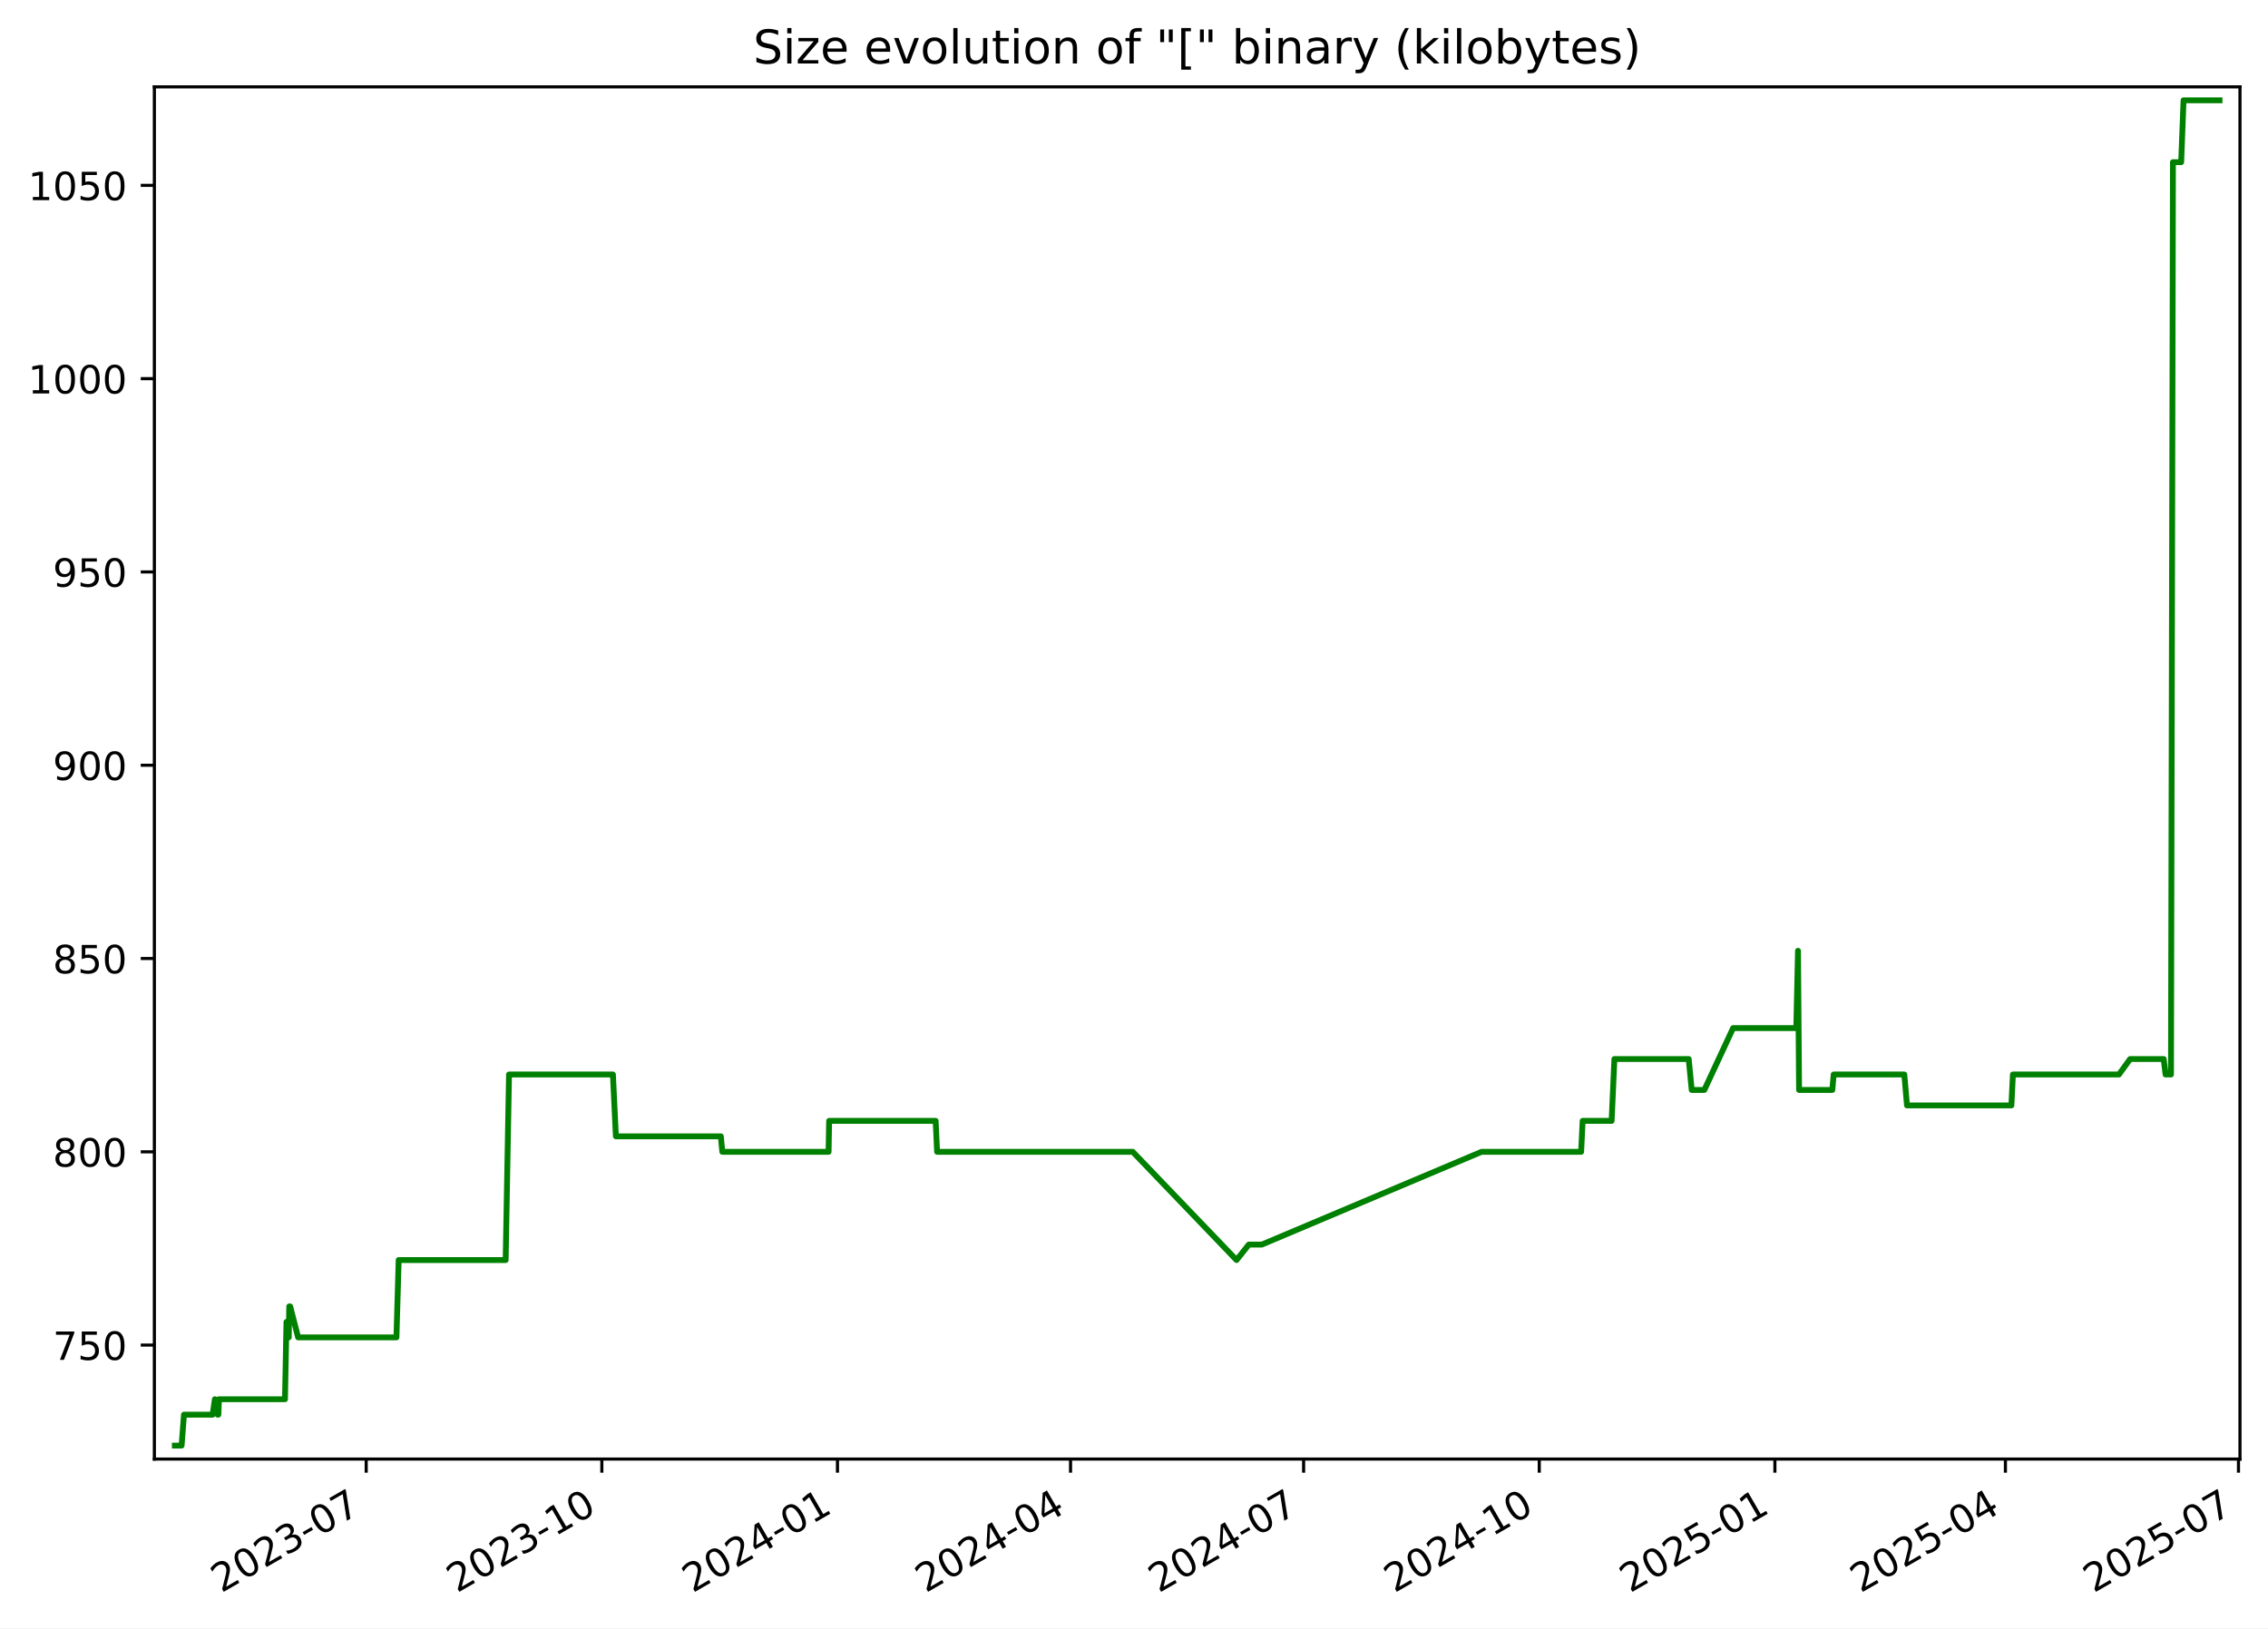
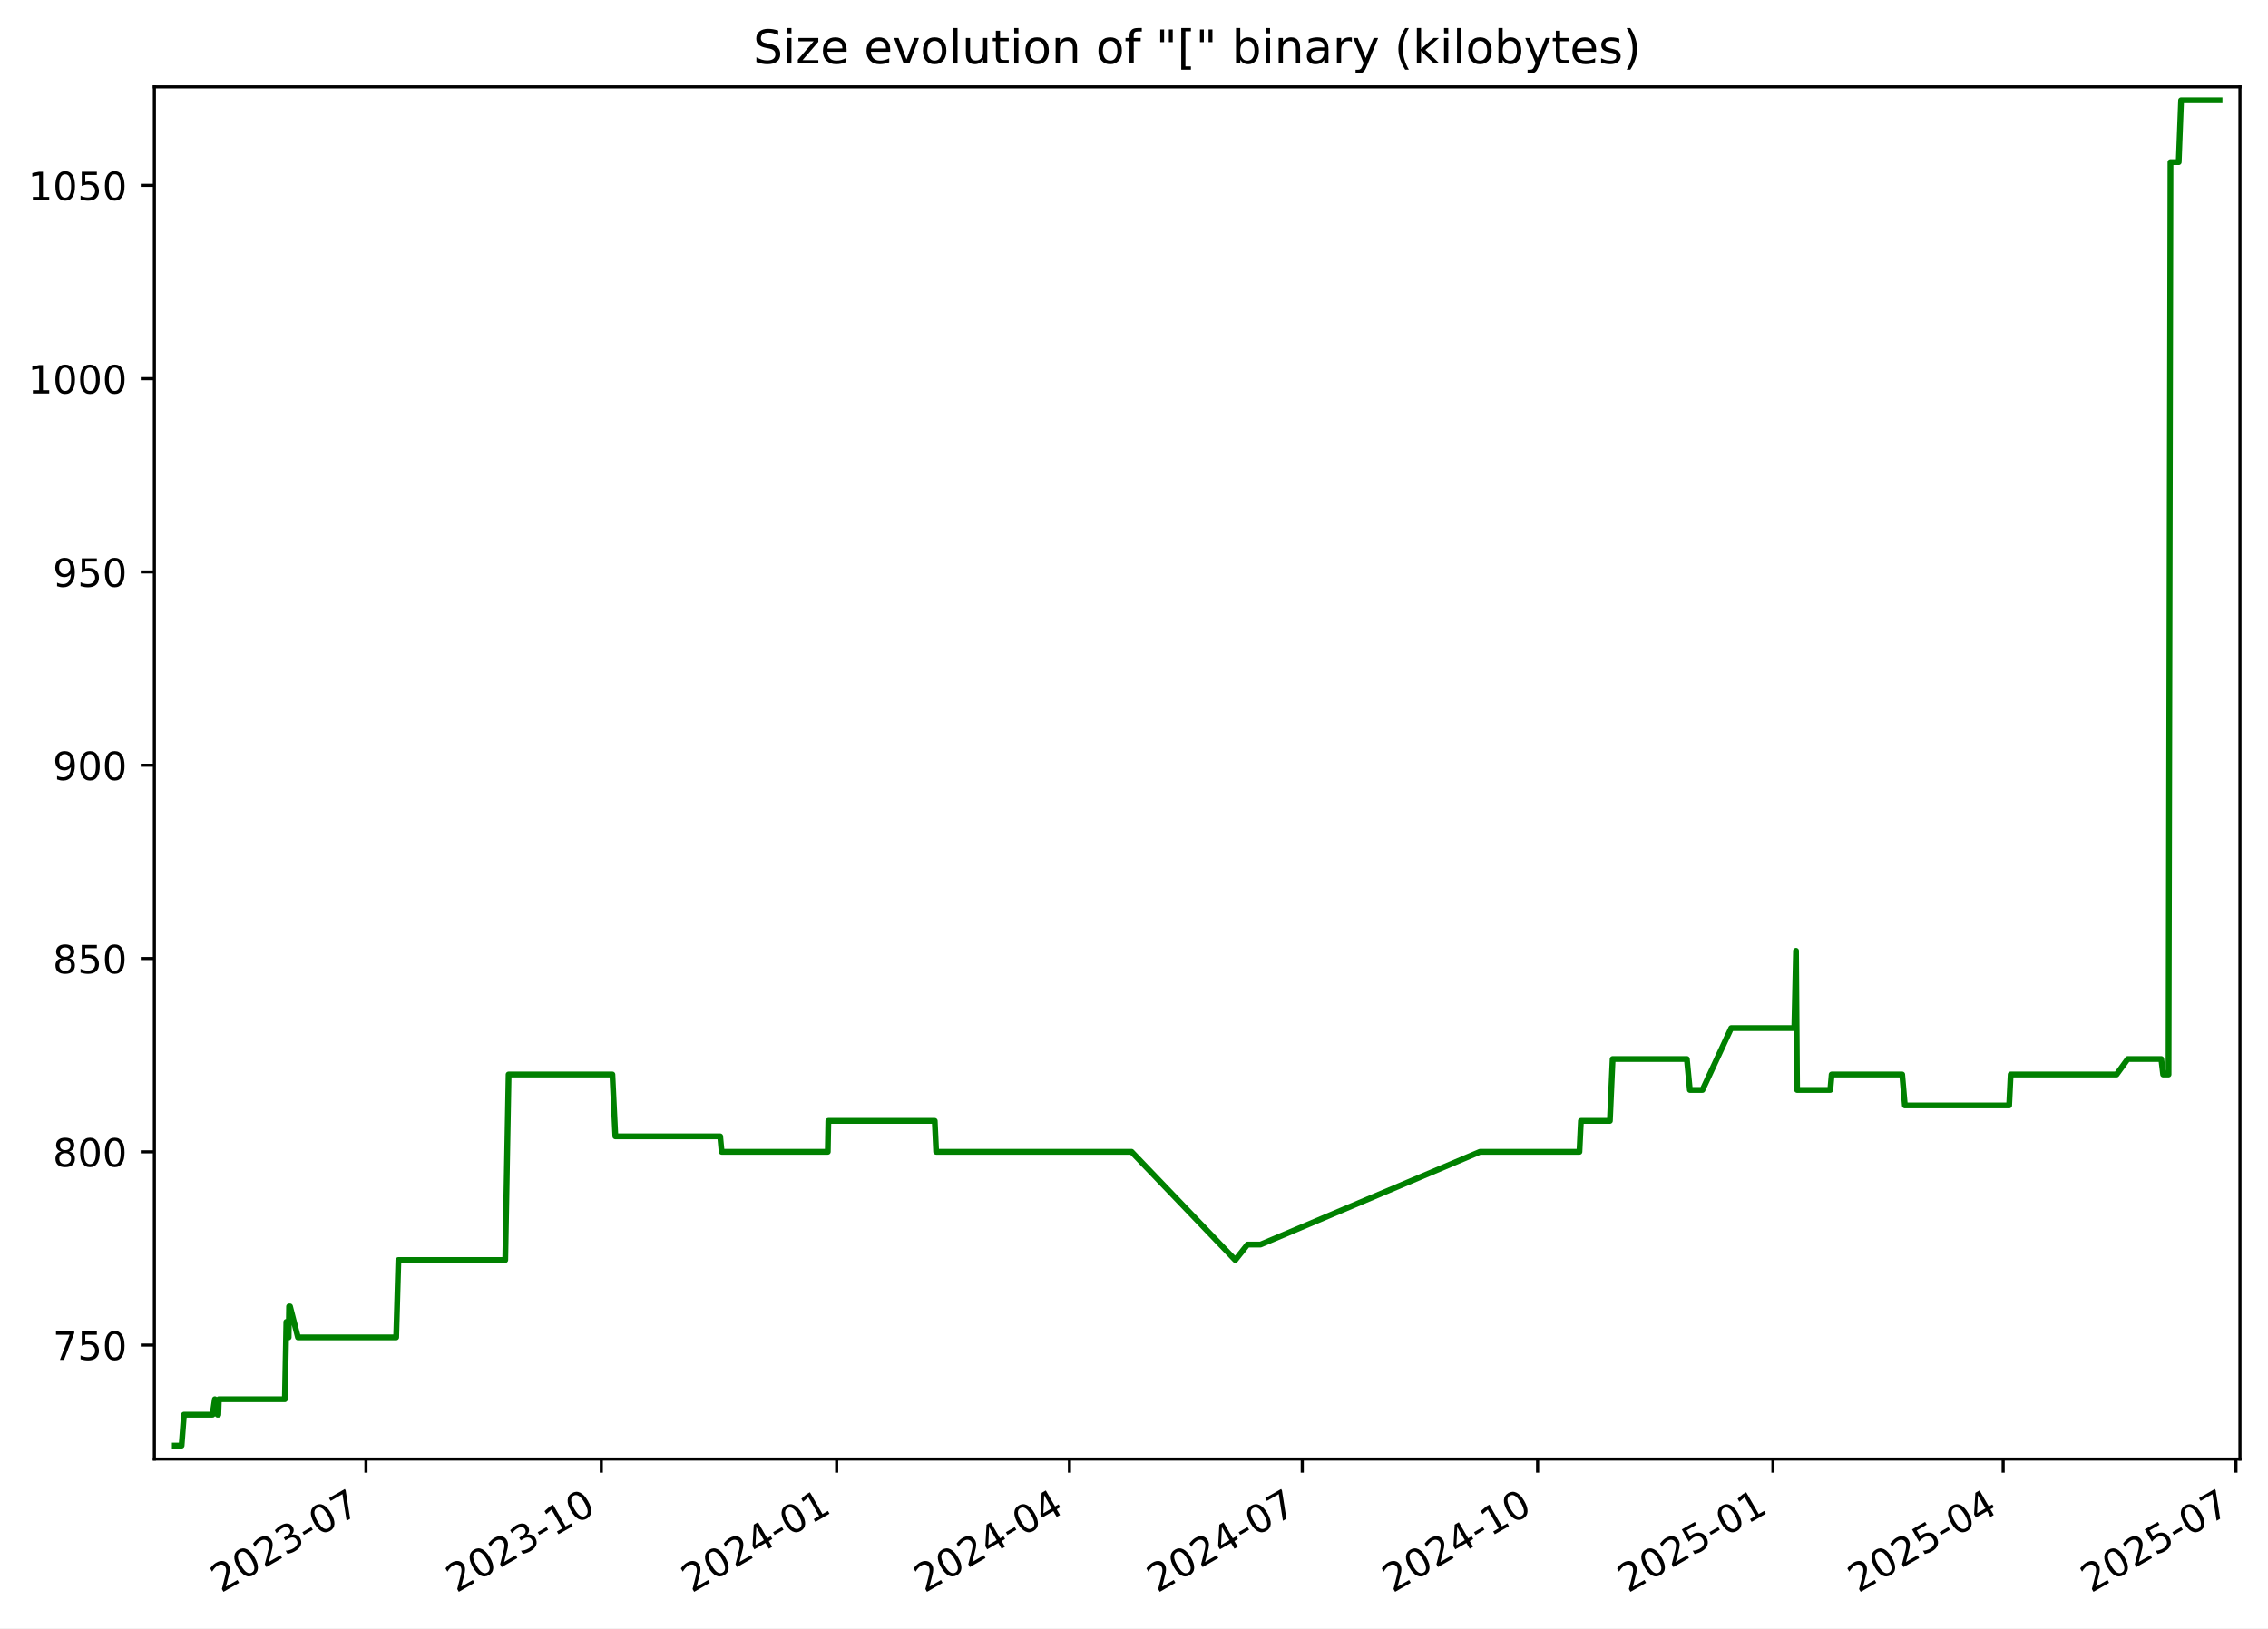
<svg xmlns="http://www.w3.org/2000/svg" xmlns:xlink="http://www.w3.org/1999/xlink" width="582.53pt" height="418.303pt" viewBox="0 0 582.53 418.303" version="1.1">
  <defs>
    <style type="text/css">*{stroke-linejoin: round; stroke-linecap: butt}</style>
  </defs>
  <g id="figure_1">
    <g id="patch_1">
      <path d="M -0 418.303  L 582.53 418.303  L 582.53 0  L -0 0  z " style="fill: #ffffff" />
    </g>
    <g id="axes_1">
      <g id="patch_2">
        <path d="M 39.65 374.83  L 575.33 374.83  L 575.33 22.318  L 39.65 22.318  z " style="fill: #ffffff" />
      </g>
      <g id="matplotlib.axis_1">
        <g id="xtick_1">
          <g id="line2d_1">
            <defs>
-               <path id="m72a0d7650d" d="M 0 0  L 0 3.5  " style="stroke: #000000; stroke-width: 0.8" />
+               <path id="me0a5b6c455" d="M 0 0  L 0 3.5  " style="stroke: #000000; stroke-width: 0.8" />
            </defs>
            <g>
-               <use xlink:href="#m72a0d7650d" x="94.057" y="374.83" style="stroke: #000000; stroke-width: 0.8" />
+               <use xlink:href="#me0a5b6c455" x="93.997" y="374.83" style="stroke: #000000; stroke-width: 0.8" />
            </g>
          </g>
          <g id="text_1">
-             <g transform="translate(56.83217 409.302) rotate(-30) scale(0.1 -0.1)">
+             <g transform="translate(56.77224 409.302) rotate(-30) scale(0.1 -0.1)">
              <defs>
                <path id="DejaVuSans-32" d="M 1228 531  L 3431 531  L 3431 0  L 469 0  L 469 531  Q 828 903 1448 1529  Q 2069 2156 2228 2338  Q 2531 2678 2651 2914  Q 2772 3150 2772 3378  Q 2772 3750 2511 3984  Q 2250 4219 1831 4219  Q 1534 4219 1204 4116  Q 875 4013 500 3803  L 500 4441  Q 881 4594 1212 4672  Q 1544 4750 1819 4750  Q 2544 4750 2975 4387  Q 3406 4025 3406 3419  Q 3406 3131 3298 2873  Q 3191 2616 2906 2266  Q 2828 2175 2409 1742  Q 1991 1309 1228 531  z " transform="scale(0.015625)" />
                <path id="DejaVuSans-30" d="M 2034 4250  Q 1547 4250 1301 3770  Q 1056 3291 1056 2328  Q 1056 1369 1301 889  Q 1547 409 2034 409  Q 2525 409 2770 889  Q 3016 1369 3016 2328  Q 3016 3291 2770 3770  Q 2525 4250 2034 4250  z M 2034 4750  Q 2819 4750 3233 4129  Q 3647 3509 3647 2328  Q 3647 1150 3233 529  Q 2819 -91 2034 -91  Q 1250 -91 836 529  Q 422 1150 422 2328  Q 422 3509 836 4129  Q 1250 4750 2034 4750  z " transform="scale(0.015625)" />
                <path id="DejaVuSans-33" d="M 2597 2516  Q 3050 2419 3304 2112  Q 3559 1806 3559 1356  Q 3559 666 3084 287  Q 2609 -91 1734 -91  Q 1441 -91 1130 -33  Q 819 25 488 141  L 488 750  Q 750 597 1062 519  Q 1375 441 1716 441  Q 2309 441 2620 675  Q 2931 909 2931 1356  Q 2931 1769 2642 2001  Q 2353 2234 1838 2234  L 1294 2234  L 1294 2753  L 1863 2753  Q 2328 2753 2575 2939  Q 2822 3125 2822 3475  Q 2822 3834 2567 4026  Q 2313 4219 1838 4219  Q 1578 4219 1281 4162  Q 984 4106 628 3988  L 628 4550  Q 988 4650 1302 4700  Q 1616 4750 1894 4750  Q 2613 4750 3031 4423  Q 3450 4097 3450 3541  Q 3450 3153 3228 2886  Q 3006 2619 2597 2516  z " transform="scale(0.015625)" />
                <path id="DejaVuSans-2d" d="M 313 2009  L 1997 2009  L 1997 1497  L 313 1497  L 313 2009  z " transform="scale(0.015625)" />
                <path id="DejaVuSans-37" d="M 525 4666  L 3525 4666  L 3525 4397  L 1831 0  L 1172 0  L 2766 4134  L 525 4134  L 525 4666  z " transform="scale(0.015625)" />
              </defs>
              <use xlink:href="#DejaVuSans-32" />
              <use xlink:href="#DejaVuSans-30" x="63.623" />
              <use xlink:href="#DejaVuSans-32" x="127.246" />
              <use xlink:href="#DejaVuSans-33" x="190.869" />
              <use xlink:href="#DejaVuSans-2d" x="254.492" />
              <use xlink:href="#DejaVuSans-30" x="290.576" />
              <use xlink:href="#DejaVuSans-37" x="354.199" />
            </g>
          </g>
        </g>
        <g id="xtick_2">
          <g id="line2d_2">
            <g>
-               <use xlink:href="#m72a0d7650d" x="154.58" y="374.83" style="stroke: #000000; stroke-width: 0.8" />
+               <use xlink:href="#me0a5b6c455" x="154.446" y="374.83" style="stroke: #000000; stroke-width: 0.8" />
            </g>
          </g>
          <g id="text_2">
-             <g transform="translate(117.3547 409.302) rotate(-30) scale(0.1 -0.1)">
+             <g transform="translate(117.221 409.302) rotate(-30) scale(0.1 -0.1)">
              <defs>
                <path id="DejaVuSans-31" d="M 794 531  L 1825 531  L 1825 4091  L 703 3866  L 703 4441  L 1819 4666  L 2450 4666  L 2450 531  L 3481 531  L 3481 0  L 794 0  L 794 531  z " transform="scale(0.015625)" />
              </defs>
              <use xlink:href="#DejaVuSans-32" />
              <use xlink:href="#DejaVuSans-30" x="63.623" />
              <use xlink:href="#DejaVuSans-32" x="127.246" />
              <use xlink:href="#DejaVuSans-33" x="190.869" />
              <use xlink:href="#DejaVuSans-2d" x="254.492" />
              <use xlink:href="#DejaVuSans-31" x="290.576" />
              <use xlink:href="#DejaVuSans-30" x="354.199" />
            </g>
          </g>
        </g>
        <g id="xtick_3">
          <g id="line2d_3">
            <g>
-               <use xlink:href="#m72a0d7650d" x="215.102" y="374.83" style="stroke: #000000; stroke-width: 0.8" />
+               <use xlink:href="#me0a5b6c455" x="214.895" y="374.83" style="stroke: #000000; stroke-width: 0.8" />
            </g>
          </g>
          <g id="text_3">
-             <g transform="translate(177.8773 409.302) rotate(-30) scale(0.1 -0.1)">
+             <g transform="translate(177.6698 409.302) rotate(-30) scale(0.1 -0.1)">
              <defs>
                <path id="DejaVuSans-34" d="M 2419 4116  L 825 1625  L 2419 1625  L 2419 4116  z M 2253 4666  L 3047 4666  L 3047 1625  L 3713 1625  L 3713 1100  L 3047 1100  L 3047 0  L 2419 0  L 2419 1100  L 313 1100  L 313 1709  L 2253 4666  z " transform="scale(0.015625)" />
              </defs>
              <use xlink:href="#DejaVuSans-32" />
              <use xlink:href="#DejaVuSans-30" x="63.623" />
              <use xlink:href="#DejaVuSans-32" x="127.246" />
              <use xlink:href="#DejaVuSans-34" x="190.869" />
              <use xlink:href="#DejaVuSans-2d" x="254.492" />
              <use xlink:href="#DejaVuSans-30" x="290.576" />
              <use xlink:href="#DejaVuSans-31" x="354.199" />
            </g>
          </g>
        </g>
        <g id="xtick_4">
          <g id="line2d_4">
            <g>
-               <use xlink:href="#m72a0d7650d" x="274.967" y="374.83" style="stroke: #000000; stroke-width: 0.8" />
+               <use xlink:href="#me0a5b6c455" x="274.686" y="374.83" style="stroke: #000000; stroke-width: 0.8" />
            </g>
          </g>
          <g id="text_4">
-             <g transform="translate(237.742 409.302) rotate(-30) scale(0.1 -0.1)">
+             <g transform="translate(237.4615 409.302) rotate(-30) scale(0.1 -0.1)">
              <use xlink:href="#DejaVuSans-32" />
              <use xlink:href="#DejaVuSans-30" x="63.623" />
              <use xlink:href="#DejaVuSans-32" x="127.246" />
              <use xlink:href="#DejaVuSans-34" x="190.869" />
              <use xlink:href="#DejaVuSans-2d" x="254.492" />
              <use xlink:href="#DejaVuSans-30" x="290.576" />
              <use xlink:href="#DejaVuSans-34" x="354.199" />
            </g>
          </g>
        </g>
        <g id="xtick_5">
          <g id="line2d_5">
            <g>
-               <use xlink:href="#m72a0d7650d" x="334.832" y="374.83" style="stroke: #000000; stroke-width: 0.8" />
+               <use xlink:href="#me0a5b6c455" x="334.478" y="374.83" style="stroke: #000000; stroke-width: 0.8" />
            </g>
          </g>
          <g id="text_5">
-             <g transform="translate(297.6067 409.302) rotate(-30) scale(0.1 -0.1)">
+             <g transform="translate(297.2533 409.302) rotate(-30) scale(0.1 -0.1)">
              <use xlink:href="#DejaVuSans-32" />
              <use xlink:href="#DejaVuSans-30" x="63.623" />
              <use xlink:href="#DejaVuSans-32" x="127.246" />
              <use xlink:href="#DejaVuSans-34" x="190.869" />
              <use xlink:href="#DejaVuSans-2d" x="254.492" />
              <use xlink:href="#DejaVuSans-30" x="290.576" />
              <use xlink:href="#DejaVuSans-37" x="354.199" />
            </g>
          </g>
        </g>
        <g id="xtick_6">
          <g id="line2d_6">
            <g>
-               <use xlink:href="#m72a0d7650d" x="395.354" y="374.83" style="stroke: #000000; stroke-width: 0.8" />
+               <use xlink:href="#me0a5b6c455" x="394.927" y="374.83" style="stroke: #000000; stroke-width: 0.8" />
            </g>
          </g>
          <g id="text_6">
-             <g transform="translate(358.1293 409.302) rotate(-30) scale(0.1 -0.1)">
+             <g transform="translate(357.702 409.302) rotate(-30) scale(0.1 -0.1)">
              <use xlink:href="#DejaVuSans-32" />
              <use xlink:href="#DejaVuSans-30" x="63.623" />
              <use xlink:href="#DejaVuSans-32" x="127.246" />
              <use xlink:href="#DejaVuSans-34" x="190.869" />
              <use xlink:href="#DejaVuSans-2d" x="254.492" />
              <use xlink:href="#DejaVuSans-31" x="290.576" />
              <use xlink:href="#DejaVuSans-30" x="354.199" />
            </g>
          </g>
        </g>
        <g id="xtick_7">
          <g id="line2d_7">
            <g>
-               <use xlink:href="#m72a0d7650d" x="455.877" y="374.83" style="stroke: #000000; stroke-width: 0.8" />
+               <use xlink:href="#me0a5b6c455" x="455.376" y="374.83" style="stroke: #000000; stroke-width: 0.8" />
            </g>
          </g>
          <g id="text_7">
-             <g transform="translate(418.6519 409.302) rotate(-30) scale(0.1 -0.1)">
+             <g transform="translate(418.1508 409.302) rotate(-30) scale(0.1 -0.1)">
              <defs>
                <path id="DejaVuSans-35" d="M 691 4666  L 3169 4666  L 3169 4134  L 1269 4134  L 1269 2991  Q 1406 3038 1543 3061  Q 1681 3084 1819 3084  Q 2600 3084 3056 2656  Q 3513 2228 3513 1497  Q 3513 744 3044 326  Q 2575 -91 1722 -91  Q 1428 -91 1123 -41  Q 819 9 494 109  L 494 744  Q 775 591 1075 516  Q 1375 441 1709 441  Q 2250 441 2565 725  Q 2881 1009 2881 1497  Q 2881 1984 2565 2268  Q 2250 2553 1709 2553  Q 1456 2553 1204 2497  Q 953 2441 691 2322  L 691 4666  z " transform="scale(0.015625)" />
              </defs>
              <use xlink:href="#DejaVuSans-32" />
              <use xlink:href="#DejaVuSans-30" x="63.623" />
              <use xlink:href="#DejaVuSans-32" x="127.246" />
              <use xlink:href="#DejaVuSans-35" x="190.869" />
              <use xlink:href="#DejaVuSans-2d" x="254.492" />
              <use xlink:href="#DejaVuSans-30" x="290.576" />
              <use xlink:href="#DejaVuSans-31" x="354.199" />
            </g>
          </g>
        </g>
        <g id="xtick_8">
          <g id="line2d_8">
            <g>
-               <use xlink:href="#m72a0d7650d" x="515.084" y="374.83" style="stroke: #000000; stroke-width: 0.8" />
+               <use xlink:href="#me0a5b6c455" x="514.51" y="374.83" style="stroke: #000000; stroke-width: 0.8" />
            </g>
          </g>
          <g id="text_8">
-             <g transform="translate(477.8587 409.302) rotate(-30) scale(0.1 -0.1)">
+             <g transform="translate(477.2855 409.302) rotate(-30) scale(0.1 -0.1)">
              <use xlink:href="#DejaVuSans-32" />
              <use xlink:href="#DejaVuSans-30" x="63.623" />
              <use xlink:href="#DejaVuSans-32" x="127.246" />
              <use xlink:href="#DejaVuSans-35" x="190.869" />
              <use xlink:href="#DejaVuSans-2d" x="254.492" />
              <use xlink:href="#DejaVuSans-30" x="290.576" />
              <use xlink:href="#DejaVuSans-34" x="354.199" />
            </g>
          </g>
        </g>
        <g id="xtick_9">
          <g id="line2d_9">
            <g>
-               <use xlink:href="#m72a0d7650d" x="574.948" y="374.83" style="stroke: #000000; stroke-width: 0.8" />
+               <use xlink:href="#me0a5b6c455" x="574.302" y="374.83" style="stroke: #000000; stroke-width: 0.8" />
            </g>
          </g>
          <g id="text_9">
-             <g transform="translate(537.7234 409.302) rotate(-30) scale(0.1 -0.1)">
+             <g transform="translate(537.0772 409.302) rotate(-30) scale(0.1 -0.1)">
              <use xlink:href="#DejaVuSans-32" />
              <use xlink:href="#DejaVuSans-30" x="63.623" />
              <use xlink:href="#DejaVuSans-32" x="127.246" />
              <use xlink:href="#DejaVuSans-35" x="190.869" />
              <use xlink:href="#DejaVuSans-2d" x="254.492" />
              <use xlink:href="#DejaVuSans-30" x="290.576" />
              <use xlink:href="#DejaVuSans-37" x="354.199" />
            </g>
          </g>
        </g>
      </g>
      <g id="matplotlib.axis_2">
        <g id="ytick_1">
          <g id="line2d_10">
            <defs>
-               <path id="m72b360b7e5" d="M 0 0  L -3.5 0  " style="stroke: #000000; stroke-width: 0.8" />
+               <path id="m01970173f2" d="M 0 0  L -3.5 0  " style="stroke: #000000; stroke-width: 0.8" />
            </defs>
            <g>
-               <use xlink:href="#m72b360b7e5" x="39.65" y="345.553" style="stroke: #000000; stroke-width: 0.8" />
+               <use xlink:href="#m01970173f2" x="39.65" y="345.553" style="stroke: #000000; stroke-width: 0.8" />
            </g>
          </g>
          <g id="text_10">
            <g transform="translate(13.5625 349.3527) scale(0.1 -0.1)">
              <use xlink:href="#DejaVuSans-37" />
              <use xlink:href="#DejaVuSans-35" x="63.623" />
              <use xlink:href="#DejaVuSans-30" x="127.246" />
            </g>
          </g>
        </g>
        <g id="ytick_2">
          <g id="line2d_11">
            <g>
-               <use xlink:href="#m72b360b7e5" x="39.65" y="295.898" style="stroke: #000000; stroke-width: 0.8" />
+               <use xlink:href="#m01970173f2" x="39.65" y="295.898" style="stroke: #000000; stroke-width: 0.8" />
            </g>
          </g>
          <g id="text_11">
            <g transform="translate(13.5625 299.6975) scale(0.1 -0.1)">
              <defs>
                <path id="DejaVuSans-38" d="M 2034 2216  Q 1584 2216 1326 1975  Q 1069 1734 1069 1313  Q 1069 891 1326 650  Q 1584 409 2034 409  Q 2484 409 2743 651  Q 3003 894 3003 1313  Q 3003 1734 2745 1975  Q 2488 2216 2034 2216  z M 1403 2484  Q 997 2584 770 2862  Q 544 3141 544 3541  Q 544 4100 942 4425  Q 1341 4750 2034 4750  Q 2731 4750 3128 4425  Q 3525 4100 3525 3541  Q 3525 3141 3298 2862  Q 3072 2584 2669 2484  Q 3125 2378 3379 2068  Q 3634 1759 3634 1313  Q 3634 634 3220 271  Q 2806 -91 2034 -91  Q 1263 -91 848 271  Q 434 634 434 1313  Q 434 1759 690 2068  Q 947 2378 1403 2484  z M 1172 3481  Q 1172 3119 1398 2916  Q 1625 2713 2034 2713  Q 2441 2713 2670 2916  Q 2900 3119 2900 3481  Q 2900 3844 2670 4047  Q 2441 4250 2034 4250  Q 1625 4250 1398 4047  Q 1172 3844 1172 3481  z " transform="scale(0.015625)" />
              </defs>
              <use xlink:href="#DejaVuSans-38" />
              <use xlink:href="#DejaVuSans-30" x="63.623" />
              <use xlink:href="#DejaVuSans-30" x="127.246" />
            </g>
          </g>
        </g>
        <g id="ytick_3">
          <g id="line2d_12">
            <g>
-               <use xlink:href="#m72b360b7e5" x="39.65" y="246.243" style="stroke: #000000; stroke-width: 0.8" />
+               <use xlink:href="#m01970173f2" x="39.65" y="246.243" style="stroke: #000000; stroke-width: 0.8" />
            </g>
          </g>
          <g id="text_12">
            <g transform="translate(13.5625 250.0423) scale(0.1 -0.1)">
              <use xlink:href="#DejaVuSans-38" />
              <use xlink:href="#DejaVuSans-35" x="63.623" />
              <use xlink:href="#DejaVuSans-30" x="127.246" />
            </g>
          </g>
        </g>
        <g id="ytick_4">
          <g id="line2d_13">
            <g>
-               <use xlink:href="#m72b360b7e5" x="39.65" y="196.588" style="stroke: #000000; stroke-width: 0.8" />
+               <use xlink:href="#m01970173f2" x="39.65" y="196.588" style="stroke: #000000; stroke-width: 0.8" />
            </g>
          </g>
          <g id="text_13">
            <g transform="translate(13.5625 200.3871) scale(0.1 -0.1)">
              <defs>
                <path id="DejaVuSans-39" d="M 703 97  L 703 672  Q 941 559 1184 500  Q 1428 441 1663 441  Q 2288 441 2617 861  Q 2947 1281 2994 2138  Q 2813 1869 2534 1725  Q 2256 1581 1919 1581  Q 1219 1581 811 2004  Q 403 2428 403 3163  Q 403 3881 828 4315  Q 1253 4750 1959 4750  Q 2769 4750 3195 4129  Q 3622 3509 3622 2328  Q 3622 1225 3098 567  Q 2575 -91 1691 -91  Q 1453 -91 1209 -44  Q 966 3 703 97  z M 1959 2075  Q 2384 2075 2632 2365  Q 2881 2656 2881 3163  Q 2881 3666 2632 3958  Q 2384 4250 1959 4250  Q 1534 4250 1286 3958  Q 1038 3666 1038 3163  Q 1038 2656 1286 2365  Q 1534 2075 1959 2075  z " transform="scale(0.015625)" />
              </defs>
              <use xlink:href="#DejaVuSans-39" />
              <use xlink:href="#DejaVuSans-30" x="63.623" />
              <use xlink:href="#DejaVuSans-30" x="127.246" />
            </g>
          </g>
        </g>
        <g id="ytick_5">
          <g id="line2d_14">
            <g>
-               <use xlink:href="#m72b360b7e5" x="39.65" y="146.933" style="stroke: #000000; stroke-width: 0.8" />
+               <use xlink:href="#m01970173f2" x="39.65" y="146.933" style="stroke: #000000; stroke-width: 0.8" />
            </g>
          </g>
          <g id="text_14">
            <g transform="translate(13.5625 150.732) scale(0.1 -0.1)">
              <use xlink:href="#DejaVuSans-39" />
              <use xlink:href="#DejaVuSans-35" x="63.623" />
              <use xlink:href="#DejaVuSans-30" x="127.246" />
            </g>
          </g>
        </g>
        <g id="ytick_6">
          <g id="line2d_15">
            <g>
-               <use xlink:href="#m72b360b7e5" x="39.65" y="97.278" style="stroke: #000000; stroke-width: 0.8" />
+               <use xlink:href="#m01970173f2" x="39.65" y="97.278" style="stroke: #000000; stroke-width: 0.8" />
            </g>
          </g>
          <g id="text_15">
            <g transform="translate(7.2 101.0768) scale(0.1 -0.1)">
              <use xlink:href="#DejaVuSans-31" />
              <use xlink:href="#DejaVuSans-30" x="63.623" />
              <use xlink:href="#DejaVuSans-30" x="127.246" />
              <use xlink:href="#DejaVuSans-30" x="190.869" />
            </g>
          </g>
        </g>
        <g id="ytick_7">
          <g id="line2d_16">
            <g>
-               <use xlink:href="#m72b360b7e5" x="39.65" y="47.622" style="stroke: #000000; stroke-width: 0.8" />
+               <use xlink:href="#m01970173f2" x="39.65" y="47.622" style="stroke: #000000; stroke-width: 0.8" />
            </g>
          </g>
          <g id="text_16">
            <g transform="translate(7.2 51.42162) scale(0.1 -0.1)">
              <use xlink:href="#DejaVuSans-31" />
              <use xlink:href="#DejaVuSans-30" x="63.623" />
              <use xlink:href="#DejaVuSans-35" x="127.246" />
              <use xlink:href="#DejaVuSans-30" x="190.869" />
            </g>
          </g>
        </g>
      </g>
      <g id="line2d_17">
-         <path d="M 44.902 371.374  L 46.643 371.374  L 47.252 363.429  L 54.605 363.429  L 55.196 359.457  L 55.904 363.429  L 56.085 363.429  L 56.233 359.457  L 73.198 359.457  L 73.583 339.595  L 74.172 343.567  L 74.29 335.622  L 74.523 335.622  L 76.574 343.567  L 101.826 343.567  L 102.399 323.705  L 129.876 323.705  L 130.742 276.036  L 157.428 276.036  L 158.191 291.926  L 185.149 291.926  L 185.526 295.898  L 212.819 295.898  L 212.961 287.953  L 240.321 287.953  L 240.691 295.898  L 290.94 295.898  L 317.603 323.705  L 320.752 319.733  L 324.091 319.733  L 380.543 295.898  L 406.114 295.898  L 406.497 287.953  L 413.944 287.953  L 414.655 272.064  L 433.741 272.064  L 434.513 280.009  L 437.752 280.009  L 445.142 264.119  L 461.373 264.119  L 461.812 244.257  L 462.088 280.009  L 470.625 280.009  L 470.978 276.036  L 489.117 276.036  L 489.808 283.981  L 516.622 283.981  L 517.01 276.036  L 544.242 276.036  L 547.116 272.064  L 555.742 272.064  L 556.218 276.036  L 557.614 276.036  L 558.114 41.664  L 560.228 41.664  L 560.84 25.774  L 570.078 25.774  L 570.078 25.774  " clip-path="url(#p275fe65c3f)" style="fill: none; stroke: #008000; stroke-width: 1.5; stroke-linecap: square" />
+         <path d="M 44.902 371.374  L 46.641 371.374  L 47.25 363.429  L 54.593 363.429  L 55.184 359.457  L 55.89 363.429  L 56.071 363.429  L 56.219 359.457  L 73.164 359.457  L 73.548 339.595  L 74.136 343.567  L 74.254 335.622  L 74.487 335.622  L 76.535 343.567  L 101.757 343.567  L 102.329 323.705  L 129.772 323.705  L 130.638 276.036  L 157.291 276.036  L 158.053 291.926  L 184.978 291.926  L 185.354 295.898  L 212.615 295.898  L 212.756 287.953  L 240.083 287.953  L 240.452 295.898  L 290.64 295.898  L 317.271 323.705  L 320.415 319.733  L 323.75 319.733  L 380.133 295.898  L 405.674 295.898  L 406.056 287.953  L 413.494 287.953  L 414.205 272.064  L 433.267 272.064  L 434.038 280.009  L 437.273 280.009  L 444.654 264.119  L 460.866 264.119  L 461.304 244.257  L 461.579 280.009  L 470.106 280.009  L 470.458 276.036  L 488.575 276.036  L 489.265 283.981  L 516.047 283.981  L 516.434 276.036  L 543.633 276.036  L 546.504 272.064  L 555.119 272.064  L 555.595 276.036  L 556.989 276.036  L 557.488 41.664  L 559.6 41.664  L 560.211 25.774  L 570.078 25.774  L 570.078 25.774  " clip-path="url(#p9f200bb91f)" style="fill: none; stroke: #008000; stroke-width: 1.5; stroke-linecap: square" />
      </g>
      <g id="patch_3">
        <path d="M 39.65 374.83  L 39.65 22.318  " style="fill: none; stroke: #000000; stroke-width: 0.8; stroke-linejoin: miter; stroke-linecap: square" />
      </g>
      <g id="patch_4">
        <path d="M 575.33 374.83  L 575.33 22.318  " style="fill: none; stroke: #000000; stroke-width: 0.8; stroke-linejoin: miter; stroke-linecap: square" />
      </g>
      <g id="patch_5">
        <path d="M 39.65 374.83  L 575.33 374.83  " style="fill: none; stroke: #000000; stroke-width: 0.8; stroke-linejoin: miter; stroke-linecap: square" />
      </g>
      <g id="patch_6">
        <path d="M 39.65 22.318  L 575.33 22.318  " style="fill: none; stroke: #000000; stroke-width: 0.8; stroke-linejoin: miter; stroke-linecap: square" />
      </g>
      <g id="text_17">
        <g transform="translate(193.4534 16.31812) scale(0.12 -0.12)">
          <defs>
            <path id="DejaVuSans-53" d="M 3425 4513  L 3425 3897  Q 3066 4069 2747 4153  Q 2428 4238 2131 4238  Q 1616 4238 1336 4038  Q 1056 3838 1056 3469  Q 1056 3159 1242 3001  Q 1428 2844 1947 2747  L 2328 2669  Q 3034 2534 3370 2195  Q 3706 1856 3706 1288  Q 3706 609 3251 259  Q 2797 -91 1919 -91  Q 1588 -91 1214 -16  Q 841 59 441 206  L 441 856  Q 825 641 1194 531  Q 1563 422 1919 422  Q 2459 422 2753 634  Q 3047 847 3047 1241  Q 3047 1584 2836 1778  Q 2625 1972 2144 2069  L 1759 2144  Q 1053 2284 737 2584  Q 422 2884 422 3419  Q 422 4038 858 4394  Q 1294 4750 2059 4750  Q 2388 4750 2728 4690  Q 3069 4631 3425 4513  z " transform="scale(0.015625)" />
            <path id="DejaVuSans-69" d="M 603 3500  L 1178 3500  L 1178 0  L 603 0  L 603 3500  z M 603 4863  L 1178 4863  L 1178 4134  L 603 4134  L 603 4863  z " transform="scale(0.015625)" />
            <path id="DejaVuSans-7a" d="M 353 3500  L 3084 3500  L 3084 2975  L 922 459  L 3084 459  L 3084 0  L 275 0  L 275 525  L 2438 3041  L 353 3041  L 353 3500  z " transform="scale(0.015625)" />
            <path id="DejaVuSans-65" d="M 3597 1894  L 3597 1613  L 953 1613  Q 991 1019 1311 708  Q 1631 397 2203 397  Q 2534 397 2845 478  Q 3156 559 3463 722  L 3463 178  Q 3153 47 2828 -22  Q 2503 -91 2169 -91  Q 1331 -91 842 396  Q 353 884 353 1716  Q 353 2575 817 3079  Q 1281 3584 2069 3584  Q 2775 3584 3186 3129  Q 3597 2675 3597 1894  z M 3022 2063  Q 3016 2534 2758 2815  Q 2500 3097 2075 3097  Q 1594 3097 1305 2825  Q 1016 2553 972 2059  L 3022 2063  z " transform="scale(0.015625)" />
            <path id="DejaVuSans-20" transform="scale(0.015625)" />
            <path id="DejaVuSans-76" d="M 191 3500  L 800 3500  L 1894 563  L 2988 3500  L 3597 3500  L 2284 0  L 1503 0  L 191 3500  z " transform="scale(0.015625)" />
            <path id="DejaVuSans-6f" d="M 1959 3097  Q 1497 3097 1228 2736  Q 959 2375 959 1747  Q 959 1119 1226 758  Q 1494 397 1959 397  Q 2419 397 2687 759  Q 2956 1122 2956 1747  Q 2956 2369 2687 2733  Q 2419 3097 1959 3097  z M 1959 3584  Q 2709 3584 3137 3096  Q 3566 2609 3566 1747  Q 3566 888 3137 398  Q 2709 -91 1959 -91  Q 1206 -91 779 398  Q 353 888 353 1747  Q 353 2609 779 3096  Q 1206 3584 1959 3584  z " transform="scale(0.015625)" />
            <path id="DejaVuSans-6c" d="M 603 4863  L 1178 4863  L 1178 0  L 603 0  L 603 4863  z " transform="scale(0.015625)" />
            <path id="DejaVuSans-75" d="M 544 1381  L 544 3500  L 1119 3500  L 1119 1403  Q 1119 906 1312 657  Q 1506 409 1894 409  Q 2359 409 2629 706  Q 2900 1003 2900 1516  L 2900 3500  L 3475 3500  L 3475 0  L 2900 0  L 2900 538  Q 2691 219 2414 64  Q 2138 -91 1772 -91  Q 1169 -91 856 284  Q 544 659 544 1381  z M 1991 3584  L 1991 3584  z " transform="scale(0.015625)" />
            <path id="DejaVuSans-74" d="M 1172 4494  L 1172 3500  L 2356 3500  L 2356 3053  L 1172 3053  L 1172 1153  Q 1172 725 1289 603  Q 1406 481 1766 481  L 2356 481  L 2356 0  L 1766 0  Q 1100 0 847 248  Q 594 497 594 1153  L 594 3053  L 172 3053  L 172 3500  L 594 3500  L 594 4494  L 1172 4494  z " transform="scale(0.015625)" />
            <path id="DejaVuSans-6e" d="M 3513 2113  L 3513 0  L 2938 0  L 2938 2094  Q 2938 2591 2744 2837  Q 2550 3084 2163 3084  Q 1697 3084 1428 2787  Q 1159 2491 1159 1978  L 1159 0  L 581 0  L 581 3500  L 1159 3500  L 1159 2956  Q 1366 3272 1645 3428  Q 1925 3584 2291 3584  Q 2894 3584 3203 3211  Q 3513 2838 3513 2113  z " transform="scale(0.015625)" />
            <path id="DejaVuSans-66" d="M 2375 4863  L 2375 4384  L 1825 4384  Q 1516 4384 1395 4259  Q 1275 4134 1275 3809  L 1275 3500  L 2222 3500  L 2222 3053  L 1275 3053  L 1275 0  L 697 0  L 697 3053  L 147 3053  L 147 3500  L 697 3500  L 697 3744  Q 697 4328 969 4595  Q 1241 4863 1831 4863  L 2375 4863  z " transform="scale(0.015625)" />
            <path id="DejaVuSans-22" d="M 1147 4666  L 1147 2931  L 616 2931  L 616 4666  L 1147 4666  z M 2328 4666  L 2328 2931  L 1797 2931  L 1797 4666  L 2328 4666  z " transform="scale(0.015625)" />
            <path id="DejaVuSans-5b" d="M 550 4863  L 1875 4863  L 1875 4416  L 1125 4416  L 1125 -397  L 1875 -397  L 1875 -844  L 550 -844  L 550 4863  z " transform="scale(0.015625)" />
            <path id="DejaVuSans-62" d="M 3116 1747  Q 3116 2381 2855 2742  Q 2594 3103 2138 3103  Q 1681 3103 1420 2742  Q 1159 2381 1159 1747  Q 1159 1113 1420 752  Q 1681 391 2138 391  Q 2594 391 2855 752  Q 3116 1113 3116 1747  z M 1159 2969  Q 1341 3281 1617 3432  Q 1894 3584 2278 3584  Q 2916 3584 3314 3078  Q 3713 2572 3713 1747  Q 3713 922 3314 415  Q 2916 -91 2278 -91  Q 1894 -91 1617 61  Q 1341 213 1159 525  L 1159 0  L 581 0  L 581 4863  L 1159 4863  L 1159 2969  z " transform="scale(0.015625)" />
            <path id="DejaVuSans-61" d="M 2194 1759  Q 1497 1759 1228 1600  Q 959 1441 959 1056  Q 959 750 1161 570  Q 1363 391 1709 391  Q 2188 391 2477 730  Q 2766 1069 2766 1631  L 2766 1759  L 2194 1759  z M 3341 1997  L 3341 0  L 2766 0  L 2766 531  Q 2569 213 2275 61  Q 1981 -91 1556 -91  Q 1019 -91 701 211  Q 384 513 384 1019  Q 384 1609 779 1909  Q 1175 2209 1959 2209  L 2766 2209  L 2766 2266  Q 2766 2663 2505 2880  Q 2244 3097 1772 3097  Q 1472 3097 1187 3025  Q 903 2953 641 2809  L 641 3341  Q 956 3463 1253 3523  Q 1550 3584 1831 3584  Q 2591 3584 2966 3190  Q 3341 2797 3341 1997  z " transform="scale(0.015625)" />
            <path id="DejaVuSans-72" d="M 2631 2963  Q 2534 3019 2420 3045  Q 2306 3072 2169 3072  Q 1681 3072 1420 2755  Q 1159 2438 1159 1844  L 1159 0  L 581 0  L 581 3500  L 1159 3500  L 1159 2956  Q 1341 3275 1631 3429  Q 1922 3584 2338 3584  Q 2397 3584 2469 3576  Q 2541 3569 2628 3553  L 2631 2963  z " transform="scale(0.015625)" />
            <path id="DejaVuSans-79" d="M 2059 -325  Q 1816 -950 1584 -1140  Q 1353 -1331 966 -1331  L 506 -1331  L 506 -850  L 844 -850  Q 1081 -850 1212 -737  Q 1344 -625 1503 -206  L 1606 56  L 191 3500  L 800 3500  L 1894 763  L 2988 3500  L 3597 3500  L 2059 -325  z " transform="scale(0.015625)" />
            <path id="DejaVuSans-28" d="M 1984 4856  Q 1566 4138 1362 3434  Q 1159 2731 1159 2009  Q 1159 1288 1364 580  Q 1569 -128 1984 -844  L 1484 -844  Q 1016 -109 783 600  Q 550 1309 550 2009  Q 550 2706 781 3412  Q 1013 4119 1484 4856  L 1984 4856  z " transform="scale(0.015625)" />
            <path id="DejaVuSans-6b" d="M 581 4863  L 1159 4863  L 1159 1991  L 2875 3500  L 3609 3500  L 1753 1863  L 3688 0  L 2938 0  L 1159 1709  L 1159 0  L 581 0  L 581 4863  z " transform="scale(0.015625)" />
            <path id="DejaVuSans-73" d="M 2834 3397  L 2834 2853  Q 2591 2978 2328 3040  Q 2066 3103 1784 3103  Q 1356 3103 1142 2972  Q 928 2841 928 2578  Q 928 2378 1081 2264  Q 1234 2150 1697 2047  L 1894 2003  Q 2506 1872 2764 1633  Q 3022 1394 3022 966  Q 3022 478 2636 193  Q 2250 -91 1575 -91  Q 1294 -91 989 -36  Q 684 19 347 128  L 347 722  Q 666 556 975 473  Q 1284 391 1588 391  Q 1994 391 2212 530  Q 2431 669 2431 922  Q 2431 1156 2273 1281  Q 2116 1406 1581 1522  L 1381 1569  Q 847 1681 609 1914  Q 372 2147 372 2553  Q 372 3047 722 3315  Q 1072 3584 1716 3584  Q 2034 3584 2315 3537  Q 2597 3491 2834 3397  z " transform="scale(0.015625)" />
            <path id="DejaVuSans-29" d="M 513 4856  L 1013 4856  Q 1481 4119 1714 3412  Q 1947 2706 1947 2009  Q 1947 1309 1714 600  Q 1481 -109 1013 -844  L 513 -844  Q 928 -128 1133 580  Q 1338 1288 1338 2009  Q 1338 2731 1133 3434  Q 928 4138 513 4856  z " transform="scale(0.015625)" />
          </defs>
          <use xlink:href="#DejaVuSans-53" />
          <use xlink:href="#DejaVuSans-69" x="63.477" />
          <use xlink:href="#DejaVuSans-7a" x="91.26" />
          <use xlink:href="#DejaVuSans-65" x="143.75" />
          <use xlink:href="#DejaVuSans-20" x="205.273" />
          <use xlink:href="#DejaVuSans-65" x="237.061" />
          <use xlink:href="#DejaVuSans-76" x="298.584" />
          <use xlink:href="#DejaVuSans-6f" x="357.764" />
          <use xlink:href="#DejaVuSans-6c" x="418.945" />
          <use xlink:href="#DejaVuSans-75" x="446.729" />
          <use xlink:href="#DejaVuSans-74" x="510.107" />
          <use xlink:href="#DejaVuSans-69" x="549.316" />
          <use xlink:href="#DejaVuSans-6f" x="577.1" />
          <use xlink:href="#DejaVuSans-6e" x="638.281" />
          <use xlink:href="#DejaVuSans-20" x="701.66" />
          <use xlink:href="#DejaVuSans-6f" x="733.447" />
          <use xlink:href="#DejaVuSans-66" x="794.629" />
          <use xlink:href="#DejaVuSans-20" x="829.834" />
          <use xlink:href="#DejaVuSans-22" x="861.621" />
          <use xlink:href="#DejaVuSans-5b" x="907.617" />
          <use xlink:href="#DejaVuSans-22" x="946.631" />
          <use xlink:href="#DejaVuSans-20" x="992.627" />
          <use xlink:href="#DejaVuSans-62" x="1024.414" />
          <use xlink:href="#DejaVuSans-69" x="1087.891" />
          <use xlink:href="#DejaVuSans-6e" x="1115.674" />
          <use xlink:href="#DejaVuSans-61" x="1179.053" />
          <use xlink:href="#DejaVuSans-72" x="1240.332" />
          <use xlink:href="#DejaVuSans-79" x="1281.445" />
          <use xlink:href="#DejaVuSans-20" x="1340.625" />
          <use xlink:href="#DejaVuSans-28" x="1372.412" />
          <use xlink:href="#DejaVuSans-6b" x="1411.426" />
          <use xlink:href="#DejaVuSans-69" x="1469.336" />
          <use xlink:href="#DejaVuSans-6c" x="1497.119" />
          <use xlink:href="#DejaVuSans-6f" x="1524.902" />
          <use xlink:href="#DejaVuSans-62" x="1586.084" />
          <use xlink:href="#DejaVuSans-79" x="1649.561" />
          <use xlink:href="#DejaVuSans-74" x="1708.74" />
          <use xlink:href="#DejaVuSans-65" x="1747.949" />
          <use xlink:href="#DejaVuSans-73" x="1809.473" />
          <use xlink:href="#DejaVuSans-29" x="1861.572" />
        </g>
      </g>
    </g>
  </g>
  <defs>
-     <clipPath id="p275fe65c3f">
+     <clipPath id="p9f200bb91f">
      <rect x="39.65" y="22.318" width="535.68" height="352.512" />
    </clipPath>
  </defs>
</svg>
